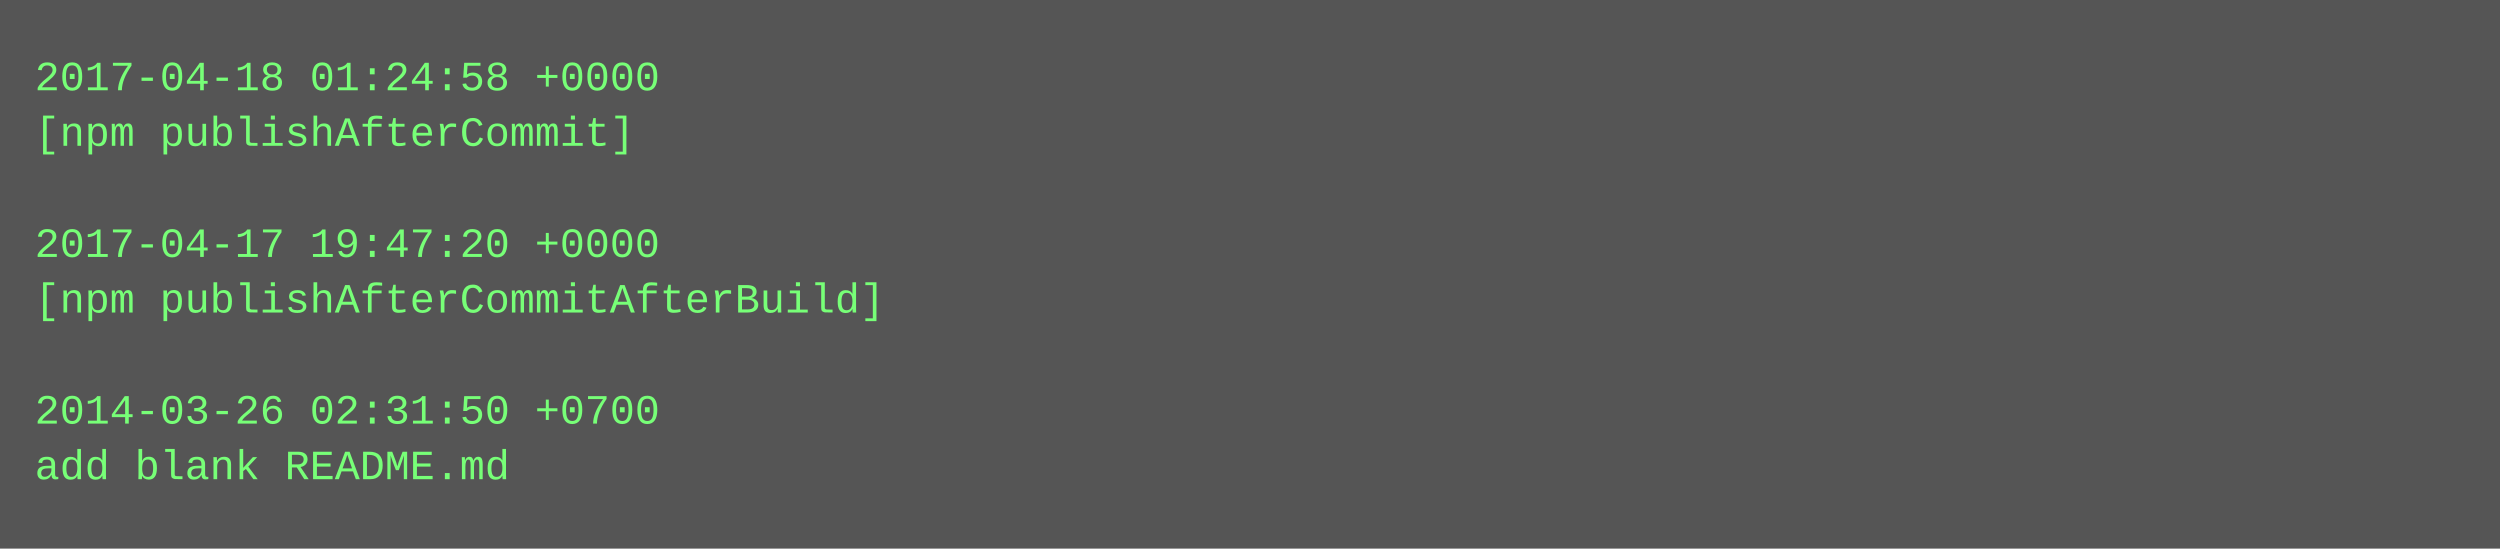
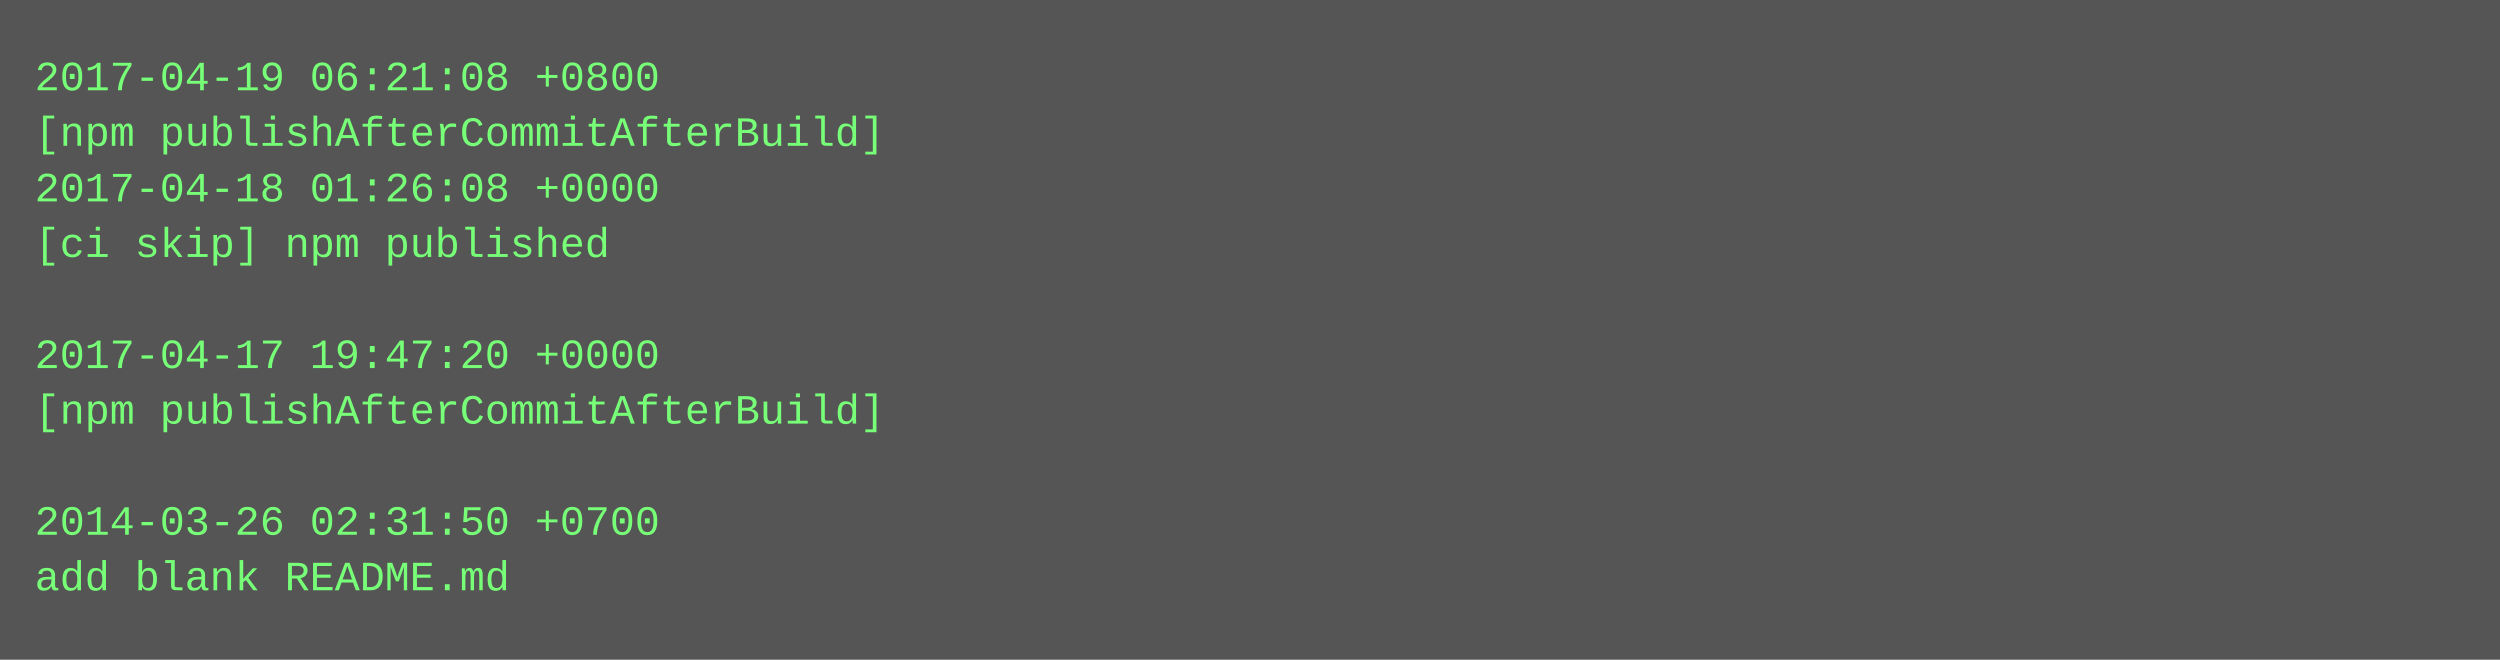
- <svg xmlns="http://www.w3.org/2000/svg" height="158" width="720">
-   <rect height="158" fill="#555" width="720" />
+ <svg xmlns="http://www.w3.org/2000/svg" height="190" width="720">
+   <rect height="190" fill="#555" width="720" />
  <text fill="#7f7" font-family="Courier New" font-size="12" xml:space="preserve">
-     <tspan x="10" y="26">2017-04-18 01:24:58 +0000</tspan>
-     <tspan x="10" y="42">[npm publishAfterCommit]</tspan>
-     <tspan x="10" y="58" />
-     <tspan x="10" y="74">2017-04-17 19:47:20 +0000</tspan>
-     <tspan x="10" y="90">[npm publishAfterCommitAfterBuild]</tspan>
-     <tspan x="10" y="106" />
-     <tspan x="10" y="122">2014-03-26 02:31:50 +0700</tspan>
-     <tspan x="10" y="138">add blank README.md</tspan>
+     <tspan x="10" y="26">2017-04-19 06:21:08 +0800</tspan>
+     <tspan x="10" y="42">[npm publishAfterCommitAfterBuild]</tspan>
+     <tspan x="10" y="58">2017-04-18 01:26:08 +0000</tspan>
+     <tspan x="10" y="74">[ci skip] npm published</tspan>
+     <tspan x="10" y="90" />
+     <tspan x="10" y="106">2017-04-17 19:47:20 +0000</tspan>
+     <tspan x="10" y="122">[npm publishAfterCommitAfterBuild]</tspan>
+     <tspan x="10" y="138" />
+     <tspan x="10" y="154">2014-03-26 02:31:50 +0700</tspan>
+     <tspan x="10" y="170">add blank README.md</tspan>
  </text>
</svg>
